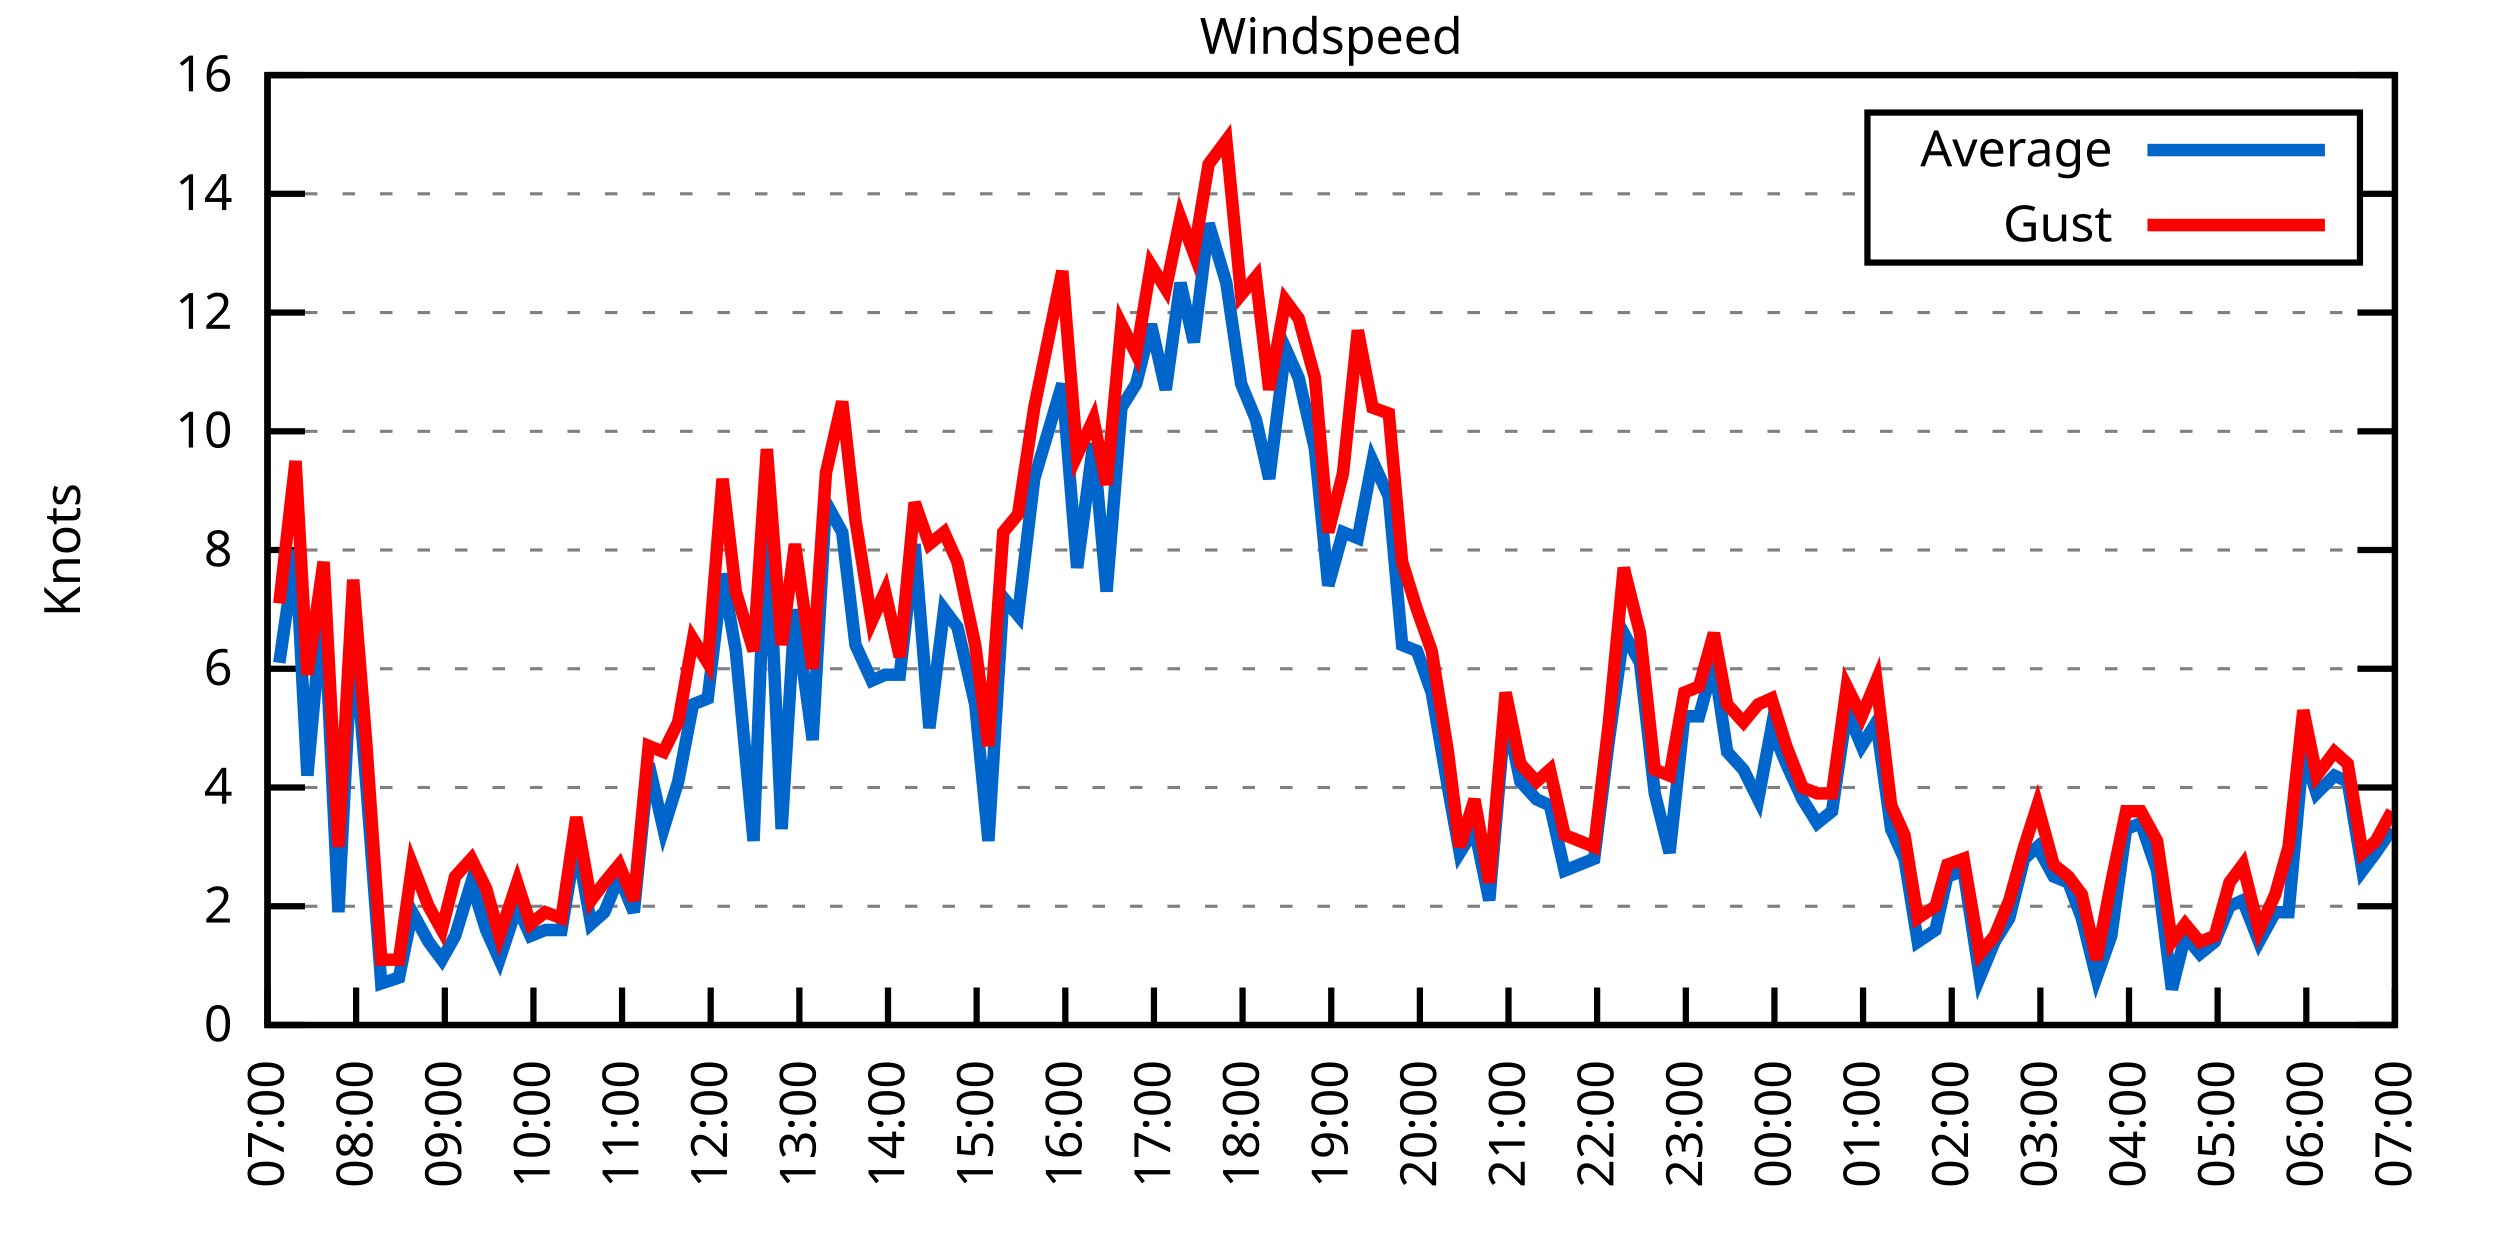
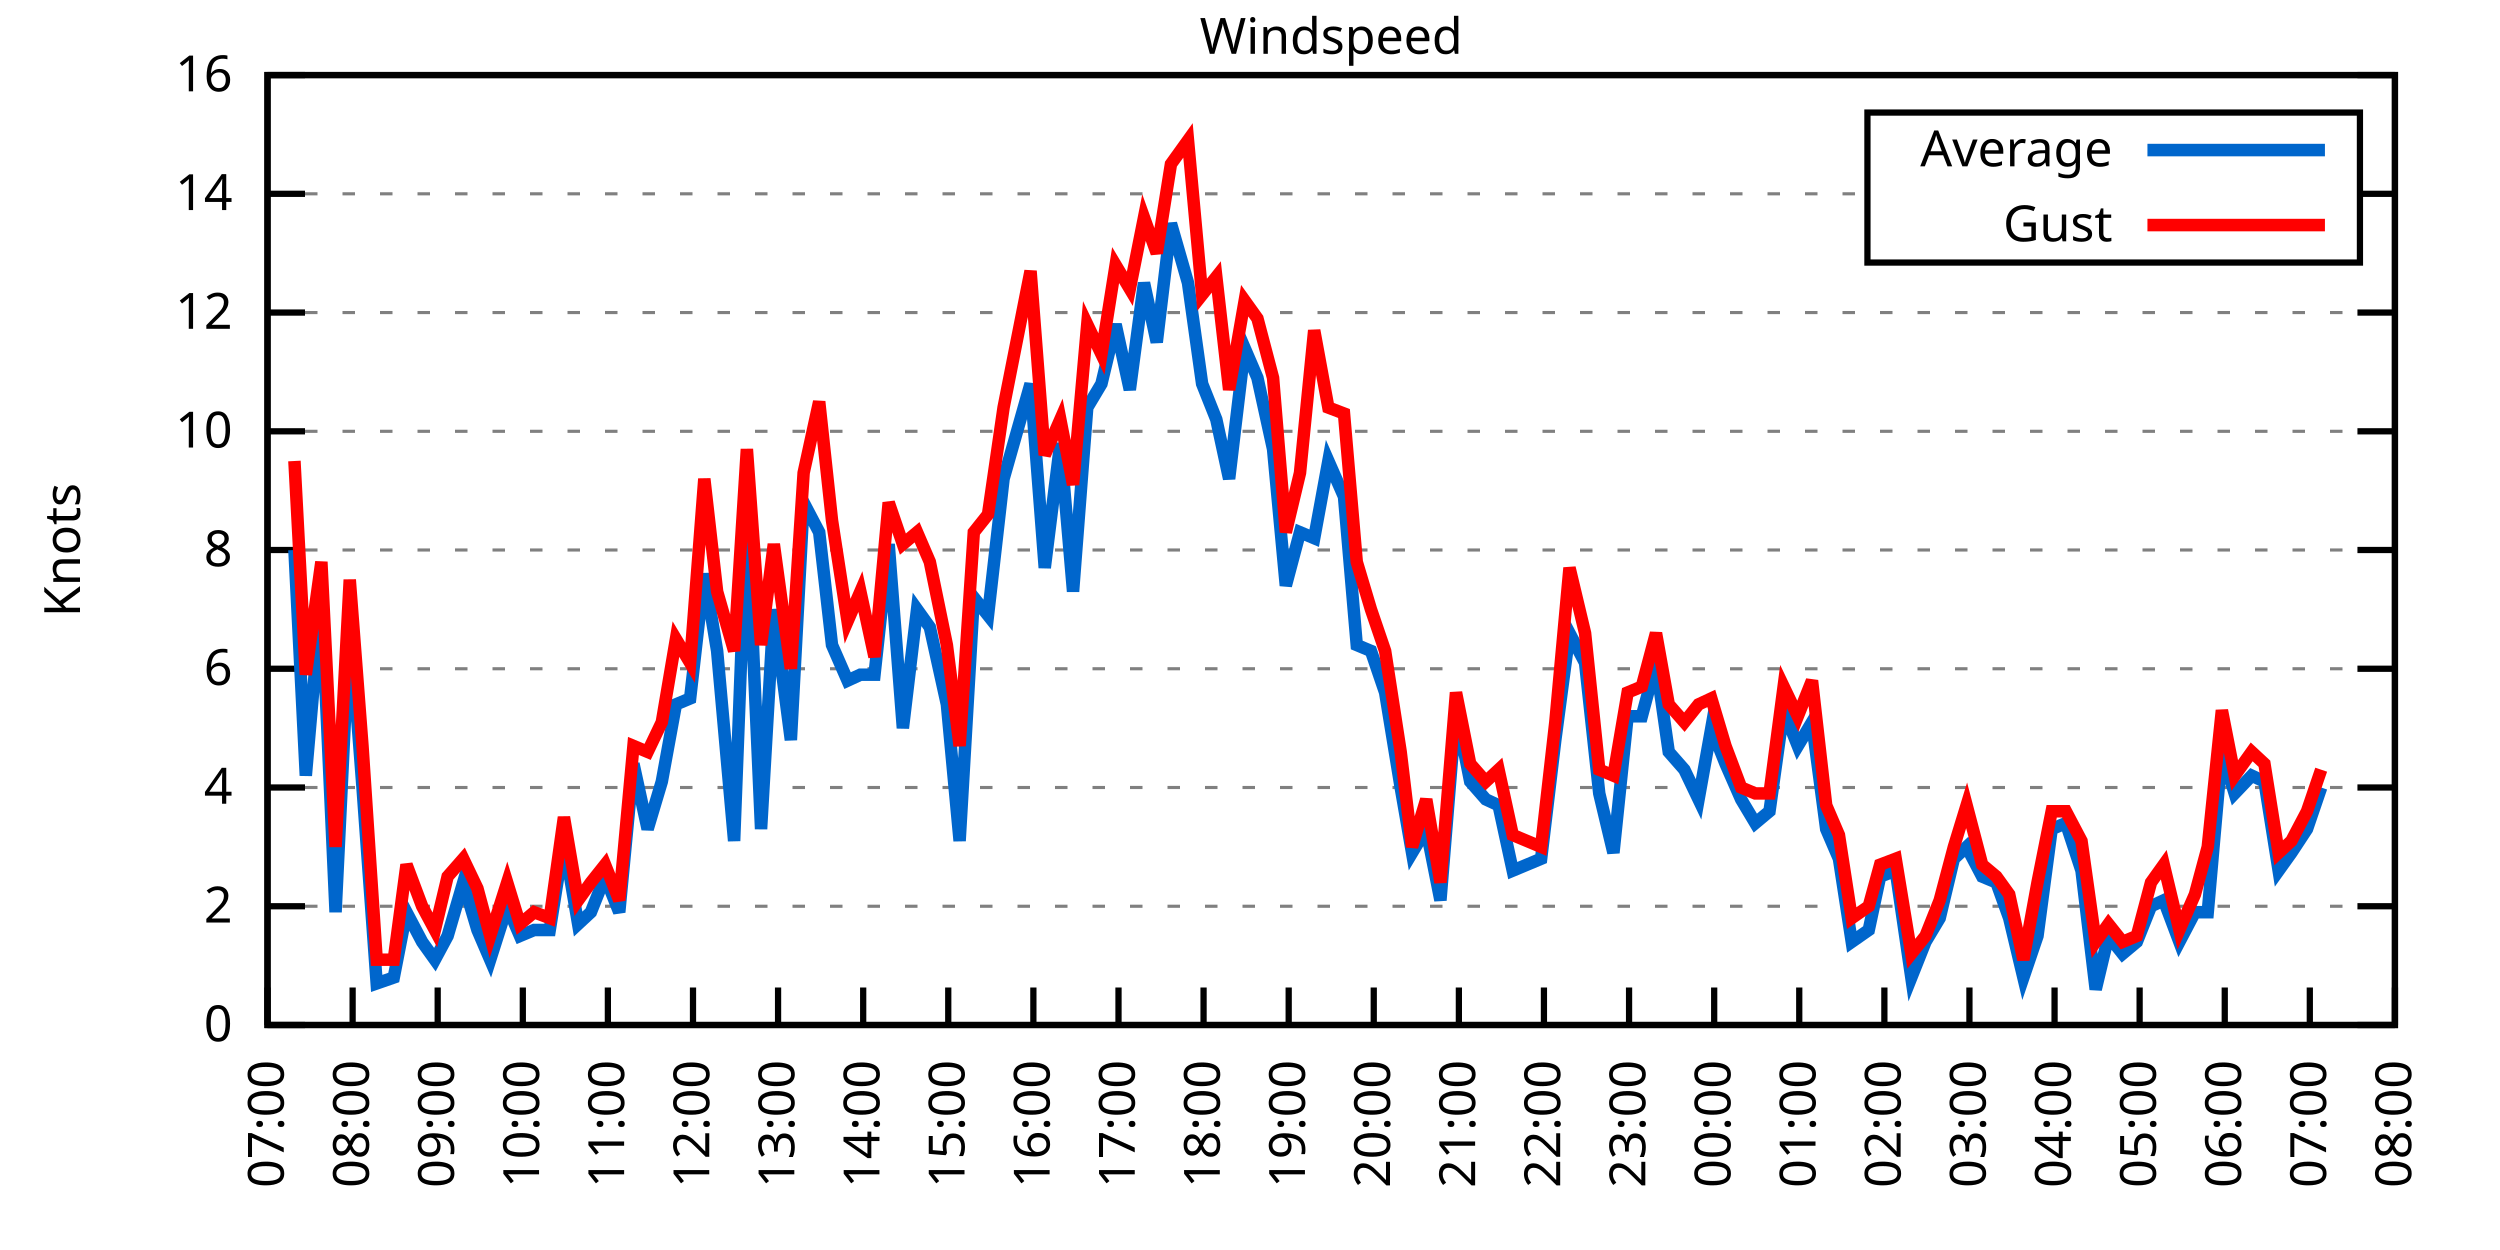
<svg xmlns="http://www.w3.org/2000/svg" xmlns:xlink="http://www.w3.org/1999/xlink" width="400" height="200" viewBox="0 0 400 200">
  <g id="gnuplot_canvas">
    <rect x="0" y="0" width="400" height="200" fill="none" />
    <defs>
      <circle id="gpDot" r="0.5" stroke-width="0.5" stroke="currentColor" />
      <path id="gpPt0" stroke-width="0.333" stroke="currentColor" d="M-1,0 h2 M0,-1 v2" />
      <path id="gpPt1" stroke-width="0.333" stroke="currentColor" d="M-1,-1 L1,1 M1,-1 L-1,1" />
      <path id="gpPt2" stroke-width="0.333" stroke="currentColor" d="M-1,0 L1,0 M0,-1 L0,1 M-1,-1 L1,1 M-1,1 L1,-1" />
      <rect id="gpPt3" stroke-width="0.333" stroke="currentColor" x="-1" y="-1" width="2" height="2" />
      <rect id="gpPt4" stroke-width="0.333" stroke="currentColor" fill="currentColor" x="-1" y="-1" width="2" height="2" />
      <circle id="gpPt5" stroke-width="0.333" stroke="currentColor" cx="0" cy="0" r="1" />
      <use xlink:href="#gpPt5" id="gpPt6" fill="currentColor" stroke="none" />
      <path id="gpPt7" stroke-width="0.333" stroke="currentColor" d="M0,-1.33 L-1.33,0.67 L1.33,0.67 z" />
      <use xlink:href="#gpPt7" id="gpPt8" fill="currentColor" stroke="none" />
      <use xlink:href="#gpPt7" id="gpPt9" stroke="currentColor" transform="rotate(180)" />
      <use xlink:href="#gpPt9" id="gpPt10" fill="currentColor" stroke="none" />
      <use xlink:href="#gpPt3" id="gpPt11" stroke="currentColor" transform="rotate(45)" />
      <use xlink:href="#gpPt11" id="gpPt12" fill="currentColor" stroke="none" />
      <path id="gpPt13" stroke-width="0.333" stroke="currentColor" d="M0,1.330 L1.265,0.411 L0.782,-1.067 L-0.782,-1.076 L-1.265,0.411 z" />
      <use xlink:href="#gpPt13" id="gpPt14" fill="currentColor" stroke="none" />
      <filter id="textbox" filterUnits="objectBoundingBox" x="0" y="0" height="1" width="1">
        <feFlood flood-color="white" flood-opacity="1" result="bgnd" />
        <feComposite in="SourceGraphic" in2="bgnd" operator="atop" />
      </filter>
      <filter id="greybox" filterUnits="objectBoundingBox" x="0" y="0" height="1" width="1">
        <feFlood flood-color="lightgrey" flood-opacity="1" result="grey" />
        <feComposite in="SourceGraphic" in2="grey" operator="atop" />
      </filter>
    </defs>
    <g fill="none" color="white" stroke="currentColor" stroke-width="1.00" stroke-linecap="butt" stroke-linejoin="miter">
</g>
    <g fill="none" color="black" stroke="currentColor" stroke-width="1.00" stroke-linecap="butt" stroke-linejoin="miter">
      <g stroke="none" shape-rendering="crispEdges">
        <polygon fill="rgb(255, 255, 255)" points="42.80,164.00 383.18,164.00 383.18,12.02 42.80,12.02 " />
      </g>
    </g>
    <g fill="none" color="black" stroke="currentColor" stroke-width="1.00" stroke-linecap="butt" stroke-linejoin="miter">
</g>
    <g fill="none" color="black" stroke="black" stroke-width="0.50" stroke-linecap="butt" stroke-linejoin="miter">
</g>
    <g fill="none" color="gray" stroke="currentColor" stroke-width="0.50" stroke-linecap="butt" stroke-linejoin="miter">
      <path stroke="gray" stroke-dasharray="2,4" class="gridline" d="M42.80,164.00 L383.19,164.00  " />
    </g>
    <g fill="none" color="gray" stroke="gray" stroke-width="1.00" stroke-linecap="butt" stroke-linejoin="miter">
</g>
    <g fill="none" color="black" stroke="currentColor" stroke-width="1.00" stroke-linecap="butt" stroke-linejoin="miter">
      <path stroke="black" d="M42.80,164.00 L48.80,164.00 M383.19,164.00 L377.19,164.00  " />
      <g transform="translate(37.20,166.60)" stroke="none" fill="black" font-family="Sans" font-size="8.00" text-anchor="end">
        <text>
          <tspan font-family="Sans"> 0</tspan>
        </text>
      </g>
    </g>
    <g fill="none" color="black" stroke="currentColor" stroke-width="1.00" stroke-linecap="butt" stroke-linejoin="miter">
</g>
    <g fill="none" color="black" stroke="black" stroke-width="0.50" stroke-linecap="butt" stroke-linejoin="miter">
</g>
    <g fill="none" color="gray" stroke="currentColor" stroke-width="0.50" stroke-linecap="butt" stroke-linejoin="miter">
      <path stroke="gray" stroke-dasharray="2,4" class="gridline" d="M42.80,145.00 L383.19,145.00  " />
    </g>
    <g fill="none" color="gray" stroke="gray" stroke-width="1.00" stroke-linecap="butt" stroke-linejoin="miter">
</g>
    <g fill="none" color="black" stroke="currentColor" stroke-width="1.00" stroke-linecap="butt" stroke-linejoin="miter">
      <path stroke="black" d="M42.80,145.00 L48.80,145.00 M383.19,145.00 L377.19,145.00  " />
      <g transform="translate(37.20,147.60)" stroke="none" fill="black" font-family="Sans" font-size="8.00" text-anchor="end">
        <text>
          <tspan font-family="Sans"> 2</tspan>
        </text>
      </g>
    </g>
    <g fill="none" color="black" stroke="currentColor" stroke-width="1.00" stroke-linecap="butt" stroke-linejoin="miter">
</g>
    <g fill="none" color="black" stroke="black" stroke-width="0.50" stroke-linecap="butt" stroke-linejoin="miter">
</g>
    <g fill="none" color="gray" stroke="currentColor" stroke-width="0.50" stroke-linecap="butt" stroke-linejoin="miter">
      <path stroke="gray" stroke-dasharray="2,4" class="gridline" d="M42.80,126.00 L383.19,126.00  " />
    </g>
    <g fill="none" color="gray" stroke="gray" stroke-width="1.00" stroke-linecap="butt" stroke-linejoin="miter">
</g>
    <g fill="none" color="black" stroke="currentColor" stroke-width="1.00" stroke-linecap="butt" stroke-linejoin="miter">
      <path stroke="black" d="M42.80,126.00 L48.80,126.00 M383.19,126.00 L377.19,126.00  " />
      <g transform="translate(37.20,128.60)" stroke="none" fill="black" font-family="Sans" font-size="8.00" text-anchor="end">
        <text>
          <tspan font-family="Sans"> 4</tspan>
        </text>
      </g>
    </g>
    <g fill="none" color="black" stroke="currentColor" stroke-width="1.00" stroke-linecap="butt" stroke-linejoin="miter">
</g>
    <g fill="none" color="black" stroke="black" stroke-width="0.50" stroke-linecap="butt" stroke-linejoin="miter">
</g>
    <g fill="none" color="gray" stroke="currentColor" stroke-width="0.50" stroke-linecap="butt" stroke-linejoin="miter">
      <path stroke="gray" stroke-dasharray="2,4" class="gridline" d="M42.80,107.00 L383.19,107.00  " />
    </g>
    <g fill="none" color="gray" stroke="gray" stroke-width="1.00" stroke-linecap="butt" stroke-linejoin="miter">
</g>
    <g fill="none" color="black" stroke="currentColor" stroke-width="1.00" stroke-linecap="butt" stroke-linejoin="miter">
      <path stroke="black" d="M42.80,107.00 L48.80,107.00 M383.19,107.00 L377.19,107.00  " />
      <g transform="translate(37.20,109.60)" stroke="none" fill="black" font-family="Sans" font-size="8.00" text-anchor="end">
        <text>
          <tspan font-family="Sans"> 6</tspan>
        </text>
      </g>
    </g>
    <g fill="none" color="black" stroke="currentColor" stroke-width="1.00" stroke-linecap="butt" stroke-linejoin="miter">
</g>
    <g fill="none" color="black" stroke="black" stroke-width="0.50" stroke-linecap="butt" stroke-linejoin="miter">
</g>
    <g fill="none" color="gray" stroke="currentColor" stroke-width="0.50" stroke-linecap="butt" stroke-linejoin="miter">
      <path stroke="gray" stroke-dasharray="2,4" class="gridline" d="M42.80,88.00 L383.19,88.00  " />
    </g>
    <g fill="none" color="gray" stroke="gray" stroke-width="1.00" stroke-linecap="butt" stroke-linejoin="miter">
</g>
    <g fill="none" color="black" stroke="currentColor" stroke-width="1.00" stroke-linecap="butt" stroke-linejoin="miter">
      <path stroke="black" d="M42.80,88.00 L48.80,88.00 M383.19,88.00 L377.19,88.00  " />
      <g transform="translate(37.20,90.60)" stroke="none" fill="black" font-family="Sans" font-size="8.00" text-anchor="end">
        <text>
          <tspan font-family="Sans"> 8</tspan>
        </text>
      </g>
    </g>
    <g fill="none" color="black" stroke="currentColor" stroke-width="1.00" stroke-linecap="butt" stroke-linejoin="miter">
</g>
    <g fill="none" color="black" stroke="black" stroke-width="0.50" stroke-linecap="butt" stroke-linejoin="miter">
</g>
    <g fill="none" color="gray" stroke="currentColor" stroke-width="0.50" stroke-linecap="butt" stroke-linejoin="miter">
      <path stroke="gray" stroke-dasharray="2,4" class="gridline" d="M42.80,69.01 L383.19,69.01  " />
    </g>
    <g fill="none" color="gray" stroke="gray" stroke-width="1.00" stroke-linecap="butt" stroke-linejoin="miter">
</g>
    <g fill="none" color="black" stroke="currentColor" stroke-width="1.00" stroke-linecap="butt" stroke-linejoin="miter">
      <path stroke="black" d="M42.80,69.01 L48.80,69.01 M383.19,69.01 L377.19,69.01  " />
      <g transform="translate(37.20,71.61)" stroke="none" fill="black" font-family="Sans" font-size="8.00" text-anchor="end">
        <text>
          <tspan font-family="Sans"> 10</tspan>
        </text>
      </g>
    </g>
    <g fill="none" color="black" stroke="currentColor" stroke-width="1.00" stroke-linecap="butt" stroke-linejoin="miter">
</g>
    <g fill="none" color="black" stroke="black" stroke-width="0.50" stroke-linecap="butt" stroke-linejoin="miter">
</g>
    <g fill="none" color="gray" stroke="currentColor" stroke-width="0.50" stroke-linecap="butt" stroke-linejoin="miter">
      <path stroke="gray" stroke-dasharray="2,4" class="gridline" d="M42.80,50.01 L383.19,50.01  " />
    </g>
    <g fill="none" color="gray" stroke="gray" stroke-width="1.00" stroke-linecap="butt" stroke-linejoin="miter">
</g>
    <g fill="none" color="black" stroke="currentColor" stroke-width="1.00" stroke-linecap="butt" stroke-linejoin="miter">
      <path stroke="black" d="M42.80,50.01 L48.80,50.01 M383.19,50.01 L377.19,50.01  " />
      <g transform="translate(37.20,52.61)" stroke="none" fill="black" font-family="Sans" font-size="8.00" text-anchor="end">
        <text>
          <tspan font-family="Sans"> 12</tspan>
        </text>
      </g>
    </g>
    <g fill="none" color="black" stroke="currentColor" stroke-width="1.00" stroke-linecap="butt" stroke-linejoin="miter">
</g>
    <g fill="none" color="black" stroke="black" stroke-width="0.50" stroke-linecap="butt" stroke-linejoin="miter">
</g>
    <g fill="none" color="gray" stroke="currentColor" stroke-width="0.50" stroke-linecap="butt" stroke-linejoin="miter">
      <path stroke="gray" stroke-dasharray="2,4" class="gridline" d="M42.80,31.01 L298.79,31.01 M377.59,31.01 L383.19,31.01  " />
    </g>
    <g fill="none" color="gray" stroke="gray" stroke-width="1.00" stroke-linecap="butt" stroke-linejoin="miter">
</g>
    <g fill="none" color="black" stroke="currentColor" stroke-width="1.00" stroke-linecap="butt" stroke-linejoin="miter">
      <path stroke="black" d="M42.80,31.01 L48.80,31.01 M383.19,31.01 L377.19,31.01  " />
      <g transform="translate(37.20,33.61)" stroke="none" fill="black" font-family="Sans" font-size="8.00" text-anchor="end">
        <text>
          <tspan font-family="Sans"> 14</tspan>
        </text>
      </g>
    </g>
    <g fill="none" color="black" stroke="currentColor" stroke-width="1.00" stroke-linecap="butt" stroke-linejoin="miter">
</g>
    <g fill="none" color="black" stroke="black" stroke-width="0.50" stroke-linecap="butt" stroke-linejoin="miter">
</g>
    <g fill="none" color="gray" stroke="currentColor" stroke-width="0.50" stroke-linecap="butt" stroke-linejoin="miter">
      <path stroke="gray" stroke-dasharray="2,4" class="gridline" d="M42.80,12.01 L383.19,12.01  " />
    </g>
    <g fill="none" color="gray" stroke="gray" stroke-width="1.00" stroke-linecap="butt" stroke-linejoin="miter">
</g>
    <g fill="none" color="black" stroke="currentColor" stroke-width="1.00" stroke-linecap="butt" stroke-linejoin="miter">
      <path stroke="black" d="M42.80,12.01 L48.80,12.01 M383.19,12.01 L377.19,12.01  " />
      <g transform="translate(37.20,14.61)" stroke="none" fill="black" font-family="Sans" font-size="8.00" text-anchor="end">
        <text>
          <tspan font-family="Sans"> 16</tspan>
        </text>
      </g>
    </g>
    <g fill="none" color="black" stroke="currentColor" stroke-width="1.00" stroke-linecap="butt" stroke-linejoin="miter">
      <path stroke="black" d="M42.80,164.00 L42.80,158.00  " />
      <g transform="translate(45.40,169.60) rotate(270.00)" stroke="none" fill="black" font-family="Sans" font-size="8.00" text-anchor="end">
        <text>
          <tspan font-family="Sans">07:00</tspan>
        </text>
      </g>
    </g>
    <g fill="none" color="black" stroke="currentColor" stroke-width="1.00" stroke-linecap="butt" stroke-linejoin="miter">
-       <path stroke="black" d="M56.98,164.00 L56.98,158.00  " />
-       <g transform="translate(59.58,169.60) rotate(270.00)" stroke="none" fill="black" font-family="Sans" font-size="8.00" text-anchor="end">
+       <path stroke="black" d="M56.42,164.00 L56.42,158.00  " />
+       <g transform="translate(59.02,169.60) rotate(270.00)" stroke="none" fill="black" font-family="Sans" font-size="8.00" text-anchor="end">
        <text>
          <tspan font-family="Sans">08:00</tspan>
        </text>
      </g>
    </g>
    <g fill="none" color="black" stroke="currentColor" stroke-width="1.00" stroke-linecap="butt" stroke-linejoin="miter">
-       <path stroke="black" d="M71.17,164.00 L71.17,158.00  " />
-       <g transform="translate(73.77,169.60) rotate(270.00)" stroke="none" fill="black" font-family="Sans" font-size="8.00" text-anchor="end">
+       <path stroke="black" d="M70.03,164.00 L70.03,158.00  " />
+       <g transform="translate(72.63,169.60) rotate(270.00)" stroke="none" fill="black" font-family="Sans" font-size="8.00" text-anchor="end">
        <text>
          <tspan font-family="Sans">09:00</tspan>
        </text>
      </g>
    </g>
    <g fill="none" color="black" stroke="currentColor" stroke-width="1.00" stroke-linecap="butt" stroke-linejoin="miter">
-       <path stroke="black" d="M85.35,164.00 L85.35,158.00  " />
-       <g transform="translate(87.95,169.60) rotate(270.00)" stroke="none" fill="black" font-family="Sans" font-size="8.00" text-anchor="end">
+       <path stroke="black" d="M83.65,164.00 L83.65,158.00  " />
+       <g transform="translate(86.25,169.60) rotate(270.00)" stroke="none" fill="black" font-family="Sans" font-size="8.00" text-anchor="end">
        <text>
          <tspan font-family="Sans">10:00</tspan>
        </text>
      </g>
    </g>
    <g fill="none" color="black" stroke="currentColor" stroke-width="1.00" stroke-linecap="butt" stroke-linejoin="miter">
-       <path stroke="black" d="M99.53,164.00 L99.53,158.00  " />
-       <g transform="translate(102.13,169.60) rotate(270.00)" stroke="none" fill="black" font-family="Sans" font-size="8.00" text-anchor="end">
+       <path stroke="black" d="M97.26,164.00 L97.26,158.00  " />
+       <g transform="translate(99.86,169.60) rotate(270.00)" stroke="none" fill="black" font-family="Sans" font-size="8.00" text-anchor="end">
        <text>
          <tspan font-family="Sans">11:00</tspan>
        </text>
      </g>
    </g>
    <g fill="none" color="black" stroke="currentColor" stroke-width="1.00" stroke-linecap="butt" stroke-linejoin="miter">
-       <path stroke="black" d="M113.71,164.00 L113.71,158.00  " />
-       <g transform="translate(116.31,169.60) rotate(270.00)" stroke="none" fill="black" font-family="Sans" font-size="8.00" text-anchor="end">
+       <path stroke="black" d="M110.88,164.00 L110.88,158.00  " />
+       <g transform="translate(113.48,169.60) rotate(270.00)" stroke="none" fill="black" font-family="Sans" font-size="8.00" text-anchor="end">
        <text>
          <tspan font-family="Sans">12:00</tspan>
        </text>
      </g>
    </g>
    <g fill="none" color="black" stroke="currentColor" stroke-width="1.00" stroke-linecap="butt" stroke-linejoin="miter">
-       <path stroke="black" d="M127.90,164.00 L127.90,158.00  " />
-       <g transform="translate(130.50,169.60) rotate(270.00)" stroke="none" fill="black" font-family="Sans" font-size="8.00" text-anchor="end">
+       <path stroke="black" d="M124.49,164.00 L124.49,158.00  " />
+       <g transform="translate(127.09,169.60) rotate(270.00)" stroke="none" fill="black" font-family="Sans" font-size="8.00" text-anchor="end">
        <text>
          <tspan font-family="Sans">13:00</tspan>
        </text>
      </g>
    </g>
    <g fill="none" color="black" stroke="currentColor" stroke-width="1.00" stroke-linecap="butt" stroke-linejoin="miter">
-       <path stroke="black" d="M142.08,164.00 L142.08,158.00  " />
-       <g transform="translate(144.68,169.60) rotate(270.00)" stroke="none" fill="black" font-family="Sans" font-size="8.00" text-anchor="end">
+       <path stroke="black" d="M138.11,164.00 L138.11,158.00  " />
+       <g transform="translate(140.71,169.60) rotate(270.00)" stroke="none" fill="black" font-family="Sans" font-size="8.00" text-anchor="end">
        <text>
          <tspan font-family="Sans">14:00</tspan>
        </text>
      </g>
    </g>
    <g fill="none" color="black" stroke="currentColor" stroke-width="1.00" stroke-linecap="butt" stroke-linejoin="miter">
-       <path stroke="black" d="M156.26,164.00 L156.26,158.00  " />
-       <g transform="translate(158.86,169.60) rotate(270.00)" stroke="none" fill="black" font-family="Sans" font-size="8.00" text-anchor="end">
+       <path stroke="black" d="M151.72,164.00 L151.72,158.00  " />
+       <g transform="translate(154.32,169.60) rotate(270.00)" stroke="none" fill="black" font-family="Sans" font-size="8.00" text-anchor="end">
        <text>
          <tspan font-family="Sans">15:00</tspan>
        </text>
      </g>
    </g>
    <g fill="none" color="black" stroke="currentColor" stroke-width="1.00" stroke-linecap="butt" stroke-linejoin="miter">
-       <path stroke="black" d="M170.45,164.00 L170.45,158.00  " />
-       <g transform="translate(173.05,169.60) rotate(270.00)" stroke="none" fill="black" font-family="Sans" font-size="8.00" text-anchor="end">
+       <path stroke="black" d="M165.34,164.00 L165.34,158.00  " />
+       <g transform="translate(167.94,169.60) rotate(270.00)" stroke="none" fill="black" font-family="Sans" font-size="8.00" text-anchor="end">
        <text>
          <tspan font-family="Sans">16:00</tspan>
        </text>
      </g>
    </g>
    <g fill="none" color="black" stroke="currentColor" stroke-width="1.00" stroke-linecap="butt" stroke-linejoin="miter">
-       <path stroke="black" d="M184.63,164.00 L184.63,158.00  " />
-       <g transform="translate(187.23,169.60) rotate(270.00)" stroke="none" fill="black" font-family="Sans" font-size="8.00" text-anchor="end">
+       <path stroke="black" d="M178.96,164.00 L178.96,158.00  " />
+       <g transform="translate(181.56,169.60) rotate(270.00)" stroke="none" fill="black" font-family="Sans" font-size="8.00" text-anchor="end">
        <text>
          <tspan font-family="Sans">17:00</tspan>
        </text>
      </g>
    </g>
    <g fill="none" color="black" stroke="currentColor" stroke-width="1.00" stroke-linecap="butt" stroke-linejoin="miter">
-       <path stroke="black" d="M198.81,164.00 L198.81,158.00  " />
-       <g transform="translate(201.41,169.60) rotate(270.00)" stroke="none" fill="black" font-family="Sans" font-size="8.00" text-anchor="end">
+       <path stroke="black" d="M192.57,164.00 L192.57,158.00  " />
+       <g transform="translate(195.17,169.60) rotate(270.00)" stroke="none" fill="black" font-family="Sans" font-size="8.00" text-anchor="end">
        <text>
          <tspan font-family="Sans">18:00</tspan>
        </text>
      </g>
    </g>
    <g fill="none" color="black" stroke="currentColor" stroke-width="1.00" stroke-linecap="butt" stroke-linejoin="miter">
-       <path stroke="black" d="M213.00,164.00 L213.00,158.00  " />
-       <g transform="translate(215.60,169.60) rotate(270.00)" stroke="none" fill="black" font-family="Sans" font-size="8.00" text-anchor="end">
+       <path stroke="black" d="M206.19,164.00 L206.19,158.00  " />
+       <g transform="translate(208.79,169.60) rotate(270.00)" stroke="none" fill="black" font-family="Sans" font-size="8.00" text-anchor="end">
        <text>
          <tspan font-family="Sans">19:00</tspan>
        </text>
      </g>
    </g>
    <g fill="none" color="black" stroke="currentColor" stroke-width="1.00" stroke-linecap="butt" stroke-linejoin="miter">
-       <path stroke="black" d="M227.18,164.00 L227.18,158.00  " />
-       <g transform="translate(229.78,169.60) rotate(270.00)" stroke="none" fill="black" font-family="Sans" font-size="8.00" text-anchor="end">
+       <path stroke="black" d="M219.80,164.00 L219.80,158.00  " />
+       <g transform="translate(222.40,169.60) rotate(270.00)" stroke="none" fill="black" font-family="Sans" font-size="8.00" text-anchor="end">
        <text>
          <tspan font-family="Sans">20:00</tspan>
        </text>
      </g>
    </g>
    <g fill="none" color="black" stroke="currentColor" stroke-width="1.00" stroke-linecap="butt" stroke-linejoin="miter">
-       <path stroke="black" d="M241.36,164.00 L241.36,158.00  " />
-       <g transform="translate(243.96,169.60) rotate(270.00)" stroke="none" fill="black" font-family="Sans" font-size="8.00" text-anchor="end">
+       <path stroke="black" d="M233.42,164.00 L233.42,158.00  " />
+       <g transform="translate(236.02,169.60) rotate(270.00)" stroke="none" fill="black" font-family="Sans" font-size="8.00" text-anchor="end">
        <text>
          <tspan font-family="Sans">21:00</tspan>
        </text>
      </g>
    </g>
    <g fill="none" color="black" stroke="currentColor" stroke-width="1.00" stroke-linecap="butt" stroke-linejoin="miter">
-       <path stroke="black" d="M255.54,164.00 L255.54,158.00  " />
-       <g transform="translate(258.14,169.60) rotate(270.00)" stroke="none" fill="black" font-family="Sans" font-size="8.00" text-anchor="end">
+       <path stroke="black" d="M247.03,164.00 L247.03,158.00  " />
+       <g transform="translate(249.63,169.60) rotate(270.00)" stroke="none" fill="black" font-family="Sans" font-size="8.00" text-anchor="end">
        <text>
          <tspan font-family="Sans">22:00</tspan>
        </text>
      </g>
    </g>
    <g fill="none" color="black" stroke="currentColor" stroke-width="1.00" stroke-linecap="butt" stroke-linejoin="miter">
-       <path stroke="black" d="M269.73,164.00 L269.73,158.00  " />
-       <g transform="translate(272.33,169.60) rotate(270.00)" stroke="none" fill="black" font-family="Sans" font-size="8.00" text-anchor="end">
+       <path stroke="black" d="M260.65,164.00 L260.65,158.00  " />
+       <g transform="translate(263.25,169.60) rotate(270.00)" stroke="none" fill="black" font-family="Sans" font-size="8.00" text-anchor="end">
        <text>
          <tspan font-family="Sans">23:00</tspan>
        </text>
      </g>
    </g>
    <g fill="none" color="black" stroke="currentColor" stroke-width="1.00" stroke-linecap="butt" stroke-linejoin="miter">
-       <path stroke="black" d="M283.91,164.00 L283.91,158.00  " />
-       <g transform="translate(286.51,169.60) rotate(270.00)" stroke="none" fill="black" font-family="Sans" font-size="8.00" text-anchor="end">
+       <path stroke="black" d="M274.27,164.00 L274.27,158.00  " />
+       <g transform="translate(276.87,169.60) rotate(270.00)" stroke="none" fill="black" font-family="Sans" font-size="8.00" text-anchor="end">
        <text>
          <tspan font-family="Sans">00:00</tspan>
        </text>
      </g>
    </g>
    <g fill="none" color="black" stroke="currentColor" stroke-width="1.00" stroke-linecap="butt" stroke-linejoin="miter">
-       <path stroke="black" d="M298.09,164.00 L298.09,158.00  " />
-       <g transform="translate(300.69,169.60) rotate(270.00)" stroke="none" fill="black" font-family="Sans" font-size="8.00" text-anchor="end">
+       <path stroke="black" d="M287.88,164.00 L287.88,158.00  " />
+       <g transform="translate(290.48,169.60) rotate(270.00)" stroke="none" fill="black" font-family="Sans" font-size="8.00" text-anchor="end">
        <text>
          <tspan font-family="Sans">01:00</tspan>
        </text>
      </g>
    </g>
    <g fill="none" color="black" stroke="currentColor" stroke-width="1.00" stroke-linecap="butt" stroke-linejoin="miter">
-       <path stroke="black" d="M312.28,164.00 L312.28,158.00  " />
-       <g transform="translate(314.88,169.60) rotate(270.00)" stroke="none" fill="black" font-family="Sans" font-size="8.00" text-anchor="end">
+       <path stroke="black" d="M301.50,164.00 L301.50,158.00  " />
+       <g transform="translate(304.10,169.60) rotate(270.00)" stroke="none" fill="black" font-family="Sans" font-size="8.00" text-anchor="end">
        <text>
          <tspan font-family="Sans">02:00</tspan>
        </text>
      </g>
    </g>
    <g fill="none" color="black" stroke="currentColor" stroke-width="1.00" stroke-linecap="butt" stroke-linejoin="miter">
-       <path stroke="black" d="M326.46,164.00 L326.46,158.00  " />
-       <g transform="translate(329.06,169.60) rotate(270.00)" stroke="none" fill="black" font-family="Sans" font-size="8.00" text-anchor="end">
+       <path stroke="black" d="M315.11,164.00 L315.11,158.00  " />
+       <g transform="translate(317.71,169.60) rotate(270.00)" stroke="none" fill="black" font-family="Sans" font-size="8.00" text-anchor="end">
        <text>
          <tspan font-family="Sans">03:00</tspan>
        </text>
      </g>
    </g>
    <g fill="none" color="black" stroke="currentColor" stroke-width="1.00" stroke-linecap="butt" stroke-linejoin="miter">
-       <path stroke="black" d="M340.64,164.00 L340.64,158.00  " />
-       <g transform="translate(343.24,169.60) rotate(270.00)" stroke="none" fill="black" font-family="Sans" font-size="8.00" text-anchor="end">
+       <path stroke="black" d="M328.73,164.00 L328.73,158.00  " />
+       <g transform="translate(331.33,169.60) rotate(270.00)" stroke="none" fill="black" font-family="Sans" font-size="8.00" text-anchor="end">
        <text>
          <tspan font-family="Sans">04:00</tspan>
        </text>
      </g>
    </g>
    <g fill="none" color="black" stroke="currentColor" stroke-width="1.00" stroke-linecap="butt" stroke-linejoin="miter">
-       <path stroke="black" d="M354.82,164.00 L354.82,158.00  " />
-       <g transform="translate(357.42,169.60) rotate(270.00)" stroke="none" fill="black" font-family="Sans" font-size="8.00" text-anchor="end">
+       <path stroke="black" d="M342.34,164.00 L342.34,158.00  " />
+       <g transform="translate(344.94,169.60) rotate(270.00)" stroke="none" fill="black" font-family="Sans" font-size="8.00" text-anchor="end">
        <text>
          <tspan font-family="Sans">05:00</tspan>
        </text>
      </g>
    </g>
    <g fill="none" color="black" stroke="currentColor" stroke-width="1.00" stroke-linecap="butt" stroke-linejoin="miter">
-       <path stroke="black" d="M369.01,164.00 L369.01,158.00  " />
-       <g transform="translate(371.61,169.60) rotate(270.00)" stroke="none" fill="black" font-family="Sans" font-size="8.00" text-anchor="end">
+       <path stroke="black" d="M355.96,164.00 L355.96,158.00  " />
+       <g transform="translate(358.56,169.60) rotate(270.00)" stroke="none" fill="black" font-family="Sans" font-size="8.00" text-anchor="end">
        <text>
          <tspan font-family="Sans">06:00</tspan>
+         </text>
+       </g>
+     </g>
+     <g fill="none" color="black" stroke="currentColor" stroke-width="1.00" stroke-linecap="butt" stroke-linejoin="miter">
+       <path stroke="black" d="M369.57,164.00 L369.57,158.00  " />
+       <g transform="translate(372.17,169.60) rotate(270.00)" stroke="none" fill="black" font-family="Sans" font-size="8.00" text-anchor="end">
+         <text>
+           <tspan font-family="Sans">07:00</tspan>
        </text>
      </g>
    </g>
    <g fill="none" color="black" stroke="currentColor" stroke-width="1.00" stroke-linecap="butt" stroke-linejoin="miter">
      <path stroke="black" d="M383.19,164.00 L383.19,158.00  " />
      <g transform="translate(385.79,169.60) rotate(270.00)" stroke="none" fill="black" font-family="Sans" font-size="8.00" text-anchor="end">
        <text>
-           <tspan font-family="Sans">07:00</tspan>
+           <tspan font-family="Sans">08:00</tspan>
        </text>
      </g>
    </g>
    <g fill="none" color="black" stroke="currentColor" stroke-width="1.00" stroke-linecap="butt" stroke-linejoin="miter">
</g>
    <g fill="none" color="black" stroke="currentColor" stroke-width="1.00" stroke-linecap="butt" stroke-linejoin="miter">
      <path stroke="black" d="M42.80,12.01 L42.80,164.00 L383.19,164.00 L383.19,12.01 L42.80,12.01 Z  " />
    </g>
    <g fill="none" color="black" stroke="currentColor" stroke-width="1.00" stroke-linecap="butt" stroke-linejoin="miter">
</g>
    <g fill="none" color="black" stroke="currentColor" stroke-width="1.00" stroke-linecap="butt" stroke-linejoin="miter">
      <path stroke="black" d="M298.79,42.01 L298.79,18.01 L377.59,18.01 L377.59,42.01 L298.79,42.01 Z  " />
    </g>
    <g id="Windspeed_plot_1">
      <g fill="none" color="white" stroke="black" stroke-width="2.00" stroke-linecap="butt" stroke-linejoin="miter">
</g>
      <g fill="none" color="black" stroke="currentColor" stroke-width="2.00" stroke-linecap="butt" stroke-linejoin="miter">
        <g transform="translate(337.99,26.61)" stroke="none" fill="black" font-family="Sans" font-size="8.00" text-anchor="end">
          <text>
            <tspan font-family="Sans">Average</tspan>
          </text>
        </g>
      </g>
      <g fill="none" color="black" stroke="currentColor" stroke-width="2.00" stroke-linecap="butt" stroke-linejoin="miter">
-         <path stroke="rgb(  0, 102, 204)" d="M343.59,24.01 L371.99,24.01 M44.69,106.05 L47.29,88.00 L49.18,124.10 L51.78,95.60 L54.15,145.95 L56.51,99.40   L58.64,126.00 L61.00,157.35 L63.84,156.40 L65.97,145.95 L68.57,150.70 L70.69,153.55 L72.82,149.75 L75.42,141.20   L77.78,148.80 L79.91,153.55 L82.75,145.00 L84.88,149.75 L87.24,148.80 L89.84,148.80 L92.20,134.55 L94.57,147.85   L96.70,145.95 L99.06,140.25 L101.42,145.95 L103.79,122.20 L106.15,132.65 L108.51,125.05 L110.88,112.70 L113.24,111.75   L115.61,91.80 L117.73,104.15 L120.57,134.55 L122.70,81.36 L125.06,132.65 L127.19,97.50 L130.02,118.40 L132.15,80.41   L134.75,85.16 L136.88,103.20 L139.48,108.90 L141.61,107.95 L143.97,107.95 L146.34,87.06 L148.70,116.50 L151.06,97.50   L153.19,100.35 L156.03,112.70 L158.15,134.55 L160.52,95.60 L162.88,98.45 L165.48,76.61 L169.97,61.41 L172.34,90.85   L174.94,70.91 L177.06,94.65 L179.43,65.21 L181.79,61.41 L184.16,51.91 L186.52,62.36 L188.88,45.26 L191.01,54.76   L193.38,35.76 L196.21,45.26 L198.58,61.41 L200.94,67.11 L203.07,76.61 L205.67,55.71 L207.79,60.46 L210.39,71.86   L212.52,93.70 L214.89,85.16 L217.25,86.11 L219.61,73.76 L222.21,79.46 L224.34,103.20 L226.71,104.15 L229.07,110.80   L231.67,126.00 L233.56,136.45 L235.92,132.65 L238.29,144.05 L240.89,113.65 L243.25,125.05 L245.85,127.90 L247.98,128.85   L250.34,139.30 L252.71,138.35 L255.07,137.40 L257.43,118.40 L259.80,101.30 L262.40,106.05 L264.76,126.95 L267.13,136.45   L269.49,114.60 L271.85,114.60 L274.22,106.05 L276.35,120.30 L278.95,123.15 L281.31,127.90 L283.44,116.50 L285.80,122.20   L288.40,127.90 L290.76,131.70 L293.13,129.80 L295.49,113.65 L297.86,119.35 L300.22,115.55 L302.58,132.65 L304.71,137.40   L306.84,150.70 L309.68,148.80 L311.57,140.25 L314.17,139.30 L316.77,156.40 L319.13,150.70 L321.49,146.90 L323.86,137.40   L325.99,135.50 L328.59,140.25 L330.95,141.20 L333.08,146.90 L335.44,156.40 L337.80,149.75 L340.17,132.65 L342.53,131.70   L345.13,139.30 L347.50,158.30 L349.62,149.75 L351.99,152.60 L354.35,150.70 L356.72,145.00 L358.84,144.05 L361.44,150.70   L364.04,145.95 L366.17,145.95 L368.53,120.30 L370.66,126.95 L373.50,124.10 L375.63,125.05 L377.99,139.30 L380.12,136.45   L382.72,132.65  " />
+         <path stroke="rgb(  0, 102, 204)" d="M343.59,24.01 L371.99,24.01 M47.11,88.00 L48.93,124.10 L51.42,95.60 L53.69,145.95 L55.96,99.40 L58.00,126.00   L60.27,157.35 L63.00,156.40 L65.04,145.95 L67.54,150.70 L69.58,153.55 L71.62,149.75 L74.12,141.20 L76.39,148.80   L78.43,153.55 L81.15,145.00 L83.19,149.75 L85.46,148.80 L87.96,148.80 L90.23,134.55 L92.50,147.85 L94.54,145.95   L96.81,140.25 L99.08,145.95 L101.35,122.20 L103.62,132.65 L105.89,125.05 L108.15,112.70 L110.42,111.75 L112.69,91.80   L114.74,104.15 L117.46,134.55 L119.50,81.36 L121.77,132.65 L123.81,97.50 L126.54,118.40 L128.58,80.41 L131.07,85.16   L133.12,103.20 L135.61,108.90 L137.66,107.95 L139.92,107.95 L142.19,87.06 L144.46,116.50 L146.73,97.50 L148.77,100.35   L151.50,112.70 L153.54,134.55 L155.81,95.60 L158.08,98.45 L160.57,76.61 L164.89,61.41 L167.16,90.85 L169.65,70.91   L171.69,94.65 L173.96,65.21 L176.23,61.41 L178.50,51.91 L180.77,62.36 L183.04,45.26 L185.08,54.76 L187.35,35.76   L190.08,45.26 L192.34,61.41 L194.61,67.11 L196.66,76.61 L199.15,55.71 L201.19,60.46 L203.69,71.86 L205.73,93.70   L208.00,85.16 L210.27,86.11 L212.54,73.76 L215.04,79.46 L217.08,103.20 L219.35,104.15 L221.62,110.80 L224.11,126.00   L225.93,136.45 L228.20,132.65 L230.47,144.05 L232.96,113.65 L235.23,125.05 L237.73,127.90 L239.77,128.85 L242.04,139.30   L244.31,138.35 L246.58,137.40 L248.85,118.40 L251.12,101.30 L253.61,106.05 L255.88,126.95 L258.15,136.45 L260.42,114.60   L262.69,114.60 L264.96,106.05 L267.00,120.30 L269.50,123.15 L271.77,127.90 L273.81,116.50 L276.08,122.20 L278.58,127.90   L280.85,131.70 L283.12,129.80 L285.38,113.65 L287.65,119.35 L289.92,115.55 L292.19,132.65 L294.23,137.40 L296.28,150.70   L299.00,148.80 L300.82,140.25 L303.31,139.30 L305.81,156.40 L308.08,150.70 L310.35,146.90 L312.62,137.40 L314.66,135.50   L317.15,140.25 L319.42,141.20 L321.47,146.90 L323.74,156.40 L326.00,149.75 L328.27,132.65 L330.54,131.70 L333.04,139.30   L335.31,158.30 L337.35,149.75 L339.62,152.60 L341.89,150.70 L344.16,145.00 L346.20,144.05 L348.70,150.70 L351.19,145.95   L353.24,145.95 L355.50,120.30 L357.55,126.95 L360.27,124.10 L362.31,125.05 L364.58,139.30 L366.62,136.45 L369.12,132.65   L371.39,126.00  " />
      </g>
    </g>
    <g id="Windspeed_plot_2">
      <g fill="none" color="black" stroke="currentColor" stroke-width="2.00" stroke-linecap="butt" stroke-linejoin="miter">
        <g transform="translate(337.99,38.61)" stroke="none" fill="black" font-family="Sans" font-size="8.00" text-anchor="end">
          <text>
            <tspan font-family="Sans">Gust</tspan>
          </text>
        </g>
      </g>
      <g fill="none" color="black" stroke="currentColor" stroke-width="2.00" stroke-linecap="butt" stroke-linejoin="miter">
-         <path stroke="rgb(255,   0,   0)" d="M343.59,36.01 L371.99,36.01 M44.69,96.55 L47.29,73.76 L49.18,107.95 L51.78,89.90 L54.15,135.50 L56.51,92.75   L58.64,119.35 L61.00,153.55 L63.84,153.55 L65.97,138.35 L68.57,145.00 L70.69,148.80 L72.82,140.25 L75.42,137.40   L77.78,142.15 L79.91,149.75 L82.75,141.20 L84.88,147.85 L87.24,145.95 L89.84,146.90 L92.20,130.75 L94.57,144.05   L96.70,141.20 L99.06,138.35 L101.42,144.05 L103.79,119.35 L106.15,120.30 L108.51,115.55 L110.88,102.25 L113.24,106.05   L115.61,76.61 L117.73,94.65 L120.57,104.15 L122.70,71.86 L125.06,103.20 L127.19,87.06 L130.02,107.00 L132.15,75.66   L134.75,64.26 L136.88,83.26 L139.48,99.40 L141.61,94.65 L143.97,105.10 L146.34,80.41 L148.70,87.06 L151.06,85.16   L153.19,89.90 L156.03,103.20 L158.15,119.35 L160.52,85.16 L162.88,82.31 L165.48,65.21 L169.97,43.36 L172.34,72.81   L174.94,67.11 L177.06,77.56 L179.43,51.91 L181.79,56.66 L184.16,42.41 L186.52,46.21 L188.88,34.81 L191.01,40.51   L193.38,26.26 L196.21,22.46 L198.58,47.16 L200.94,44.31 L203.07,62.36 L205.67,48.11 L207.79,50.96 L210.39,60.46   L212.52,85.16 L214.89,75.66 L217.25,52.86 L219.61,65.21 L222.21,66.16 L224.34,89.90 L226.71,97.50 L229.07,104.15   L231.67,120.30 L233.56,135.50 L235.92,127.90 L238.29,141.20 L240.89,110.80 L243.25,122.20 L245.85,125.05 L247.98,123.15   L250.34,133.60 L252.71,134.55 L255.07,135.50 L257.43,115.55 L259.80,90.85 L262.40,101.30 L264.76,123.15 L267.13,124.10   L269.49,110.80 L271.85,109.85 L274.22,101.30 L276.35,112.70 L278.95,115.55 L281.31,112.70 L283.44,111.75 L285.80,119.35   L288.40,126.00 L290.76,126.95 L293.13,126.95 L295.49,109.85 L297.86,114.60 L300.22,108.90 L302.58,128.85 L304.71,133.60   L306.84,146.90 L309.68,145.00 L311.57,138.35 L314.17,137.40 L316.77,152.60 L319.13,149.75 L321.49,144.05 L323.86,135.50   L325.99,128.85 L328.59,138.35 L330.95,140.25 L333.08,143.10 L335.44,153.55 L337.80,141.20 L340.17,129.80 L342.53,129.80   L345.13,134.55 L347.50,150.70 L349.62,147.85 L351.99,150.70 L354.35,149.75 L356.72,141.20 L358.84,138.35 L361.44,148.80   L364.04,143.10 L366.17,135.50 L368.53,113.65 L370.66,124.10 L373.50,120.30 L375.63,122.20 L377.99,136.45 L380.12,134.55   L382.72,129.80  " />
+         <path stroke="rgb(255,   0,   0)" d="M343.59,36.01 L371.99,36.01 M47.11,73.76 L48.93,107.95 L51.42,89.90 L53.69,135.50 L55.96,92.75 L58.00,119.35   L60.27,153.55 L63.00,153.55 L65.04,138.35 L67.54,145.00 L69.58,148.80 L71.62,140.25 L74.12,137.40 L76.39,142.15   L78.43,149.75 L81.15,141.20 L83.19,147.85 L85.46,145.95 L87.96,146.90 L90.23,130.75 L92.50,144.05 L94.54,141.20   L96.81,138.35 L99.08,144.05 L101.35,119.35 L103.62,120.30 L105.89,115.55 L108.15,102.25 L110.42,106.05 L112.69,76.61   L114.74,94.65 L117.46,104.15 L119.50,71.86 L121.77,103.20 L123.81,87.06 L126.54,107.00 L128.58,75.66 L131.07,64.26   L133.12,83.26 L135.61,99.40 L137.66,94.65 L139.92,105.10 L142.19,80.41 L144.46,87.06 L146.73,85.16 L148.77,89.90   L151.50,103.20 L153.54,119.35 L155.81,85.16 L158.08,82.31 L160.57,65.21 L164.89,43.36 L167.16,72.81 L169.65,67.11   L171.69,77.56 L173.96,51.91 L176.23,56.66 L178.50,42.41 L180.77,46.21 L183.04,34.81 L185.08,40.51 L187.35,26.26   L190.08,22.46 L192.34,47.16 L194.61,44.31 L196.66,62.36 L199.15,48.11 L201.19,50.96 L203.69,60.46 L205.73,85.16   L208.00,75.66 L210.27,52.86 L212.54,65.21 L215.04,66.16 L217.08,89.90 L219.35,97.50 L221.62,104.15 L224.11,120.30   L225.93,135.50 L228.20,127.90 L230.47,141.20 L232.96,110.80 L235.23,122.20 L237.73,125.05 L239.77,123.15 L242.04,133.60   L244.31,134.55 L246.58,135.50 L248.85,115.55 L251.12,90.85 L253.61,101.30 L255.88,123.15 L258.15,124.10 L260.42,110.80   L262.69,109.85 L264.96,101.30 L267.00,112.70 L269.50,115.55 L271.77,112.70 L273.81,111.75 L276.08,119.35 L278.58,126.00   L280.85,126.95 L283.12,126.95 L285.38,109.85 L287.65,114.60 L289.92,108.90 L292.19,128.85 L294.23,133.60 L296.28,146.90   L299.00,145.00 L300.82,138.35 L303.31,137.40 L305.81,152.60 L308.08,149.75 L310.35,144.05 L312.62,135.50 L314.66,128.85   L317.15,138.35 L319.42,140.25 L321.47,143.10 L323.74,153.55 L326.00,141.20 L328.27,129.80 L330.54,129.80 L333.04,134.55   L335.31,150.70 L337.35,147.85 L339.62,150.70 L341.89,149.75 L344.16,141.20 L346.20,138.35 L348.70,148.80 L351.19,143.10   L353.24,135.50 L355.50,113.65 L357.55,124.10 L360.27,120.30 L362.31,122.20 L364.58,136.45 L366.62,134.55 L369.12,129.80   L371.39,123.15  " />
      </g>
    </g>
    <g fill="none" color="black" stroke="currentColor" stroke-width="2.00" stroke-linecap="butt" stroke-linejoin="miter">
</g>
    <g fill="none" color="black" stroke="black" stroke-width="1.00" stroke-linecap="butt" stroke-linejoin="miter">
</g>
    <g fill="none" color="black" stroke="currentColor" stroke-width="1.00" stroke-linecap="butt" stroke-linejoin="miter">
      <path stroke="black" d="M42.80,12.01 L42.80,164.00 L383.19,164.00 L383.19,12.01 L42.80,12.01 Z  " />
      <g transform="translate(12.80,88.01) rotate(270.00)" stroke="none" fill="black" font-family="Sans" font-size="8.00" text-anchor="middle">
        <text>
          <tspan font-family="Sans">Knots</tspan>
        </text>
      </g>
    </g>
    <g fill="none" color="black" stroke="currentColor" stroke-width="1.00" stroke-linecap="butt" stroke-linejoin="miter">
</g>
    <g fill="none" color="black" stroke="currentColor" stroke-width="1.00" stroke-linecap="butt" stroke-linejoin="miter">
      <g transform="translate(212.99,8.61)" stroke="none" fill="black" font-family="Sans" font-size="8.00" text-anchor="middle">
        <text>
          <tspan font-family="Sans">Windspeed</tspan>
        </text>
      </g>
    </g>
    <g fill="none" color="black" stroke="currentColor" stroke-width="1.00" stroke-linecap="butt" stroke-linejoin="miter">
</g>
  </g>
</svg>
